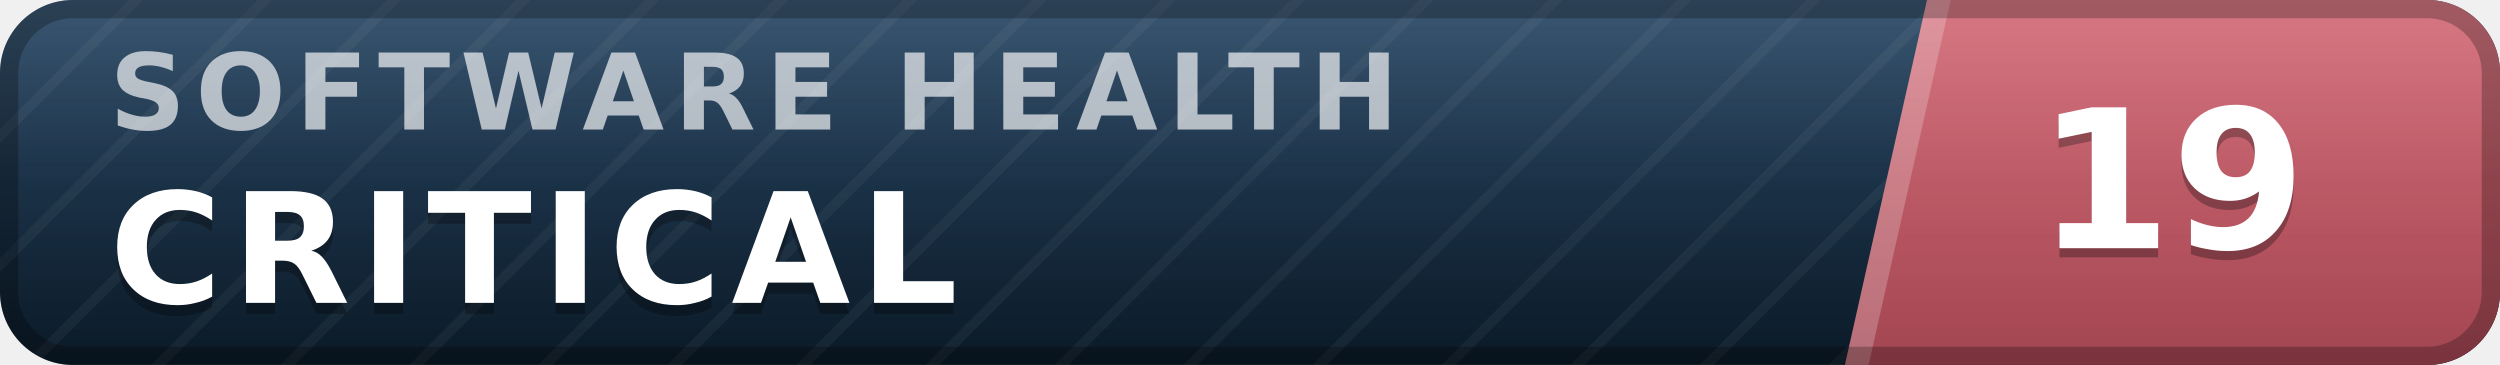
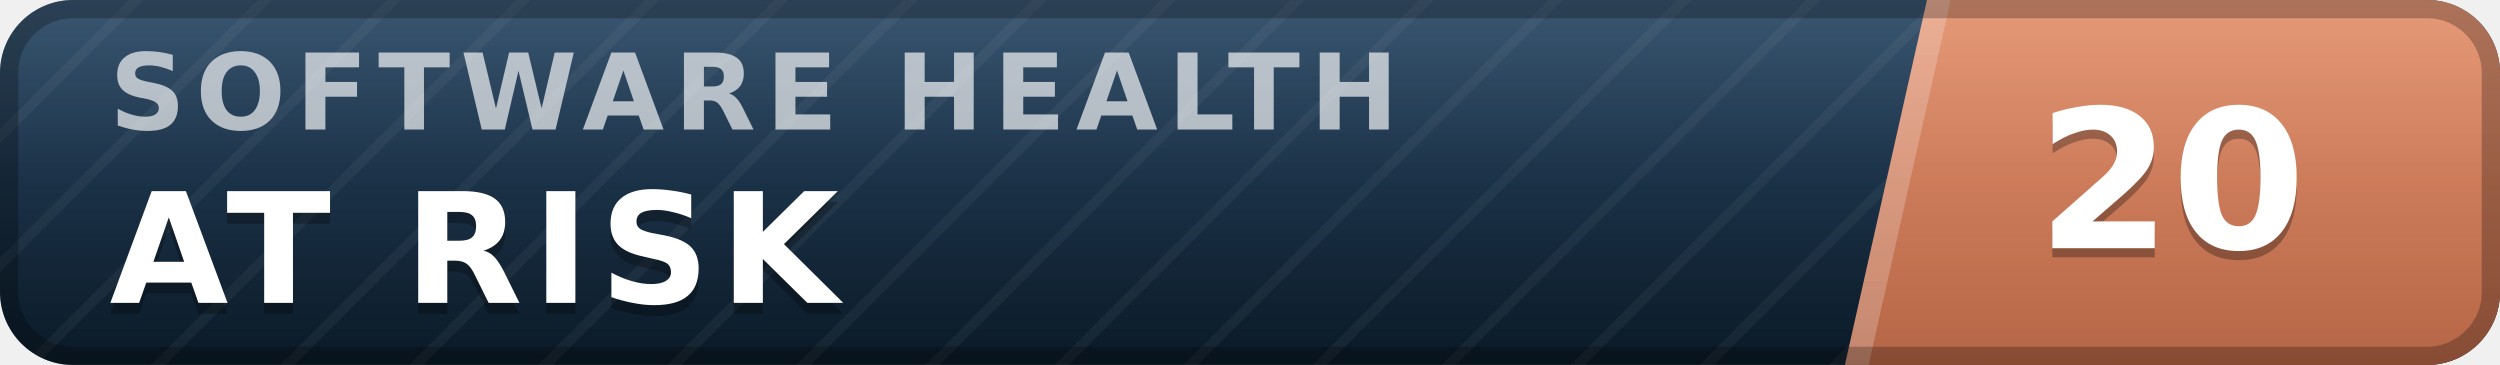
- <svg xmlns="http://www.w3.org/2000/svg" width="137" height="20" viewBox="0 0 137 20" role="img" aria-label="inspect.software software health index 19 of 100, critical" font-family="Verdana,DejaVu Sans,Geneva,sans-serif">
+ <svg xmlns="http://www.w3.org/2000/svg" width="137" height="20" viewBox="0 0 137 20" role="img" aria-label="inspect.software software health index 20 of 100, at risk" font-family="Verdana,DejaVu Sans,Geneva,sans-serif">
  <defs>
    <linearGradient id="plate" x1="0" y1="0" x2="0" y2="1">
      <stop offset="0" stop-color="#1d3d5c" />
      <stop offset="1" stop-color="#0a1926" />
    </linearGradient>
    <linearGradient id="endplate" x1="0" y1="0" x2="0" y2="1">
-       <stop offset="0" stop-color="#d16471" />
-       <stop offset="1" stop-color="#a34551" />
+       <stop offset="0" stop-color="#e18a64" />
+       <stop offset="1" stop-color="#b56546" />
    </linearGradient>
    <linearGradient id="gloss" x1="0" y1="0" x2="0" y2="1">
      <stop offset="0" stop-color="#fff" stop-opacity=".13" />
      <stop offset=".5" stop-color="#fff" stop-opacity=".03" />
      <stop offset="1" stop-color="#fff" stop-opacity="0" />
    </linearGradient>
    <pattern id="guilloche" width="5" height="5" patternUnits="userSpaceOnUse" patternTransform="rotate(45)">
      <line x1="0" y1="0" x2="0" y2="5" stroke="#fff" stroke-opacity=".045" stroke-width="1.1" />
    </pattern>
    <clipPath id="rounded">
      <rect width="137" height="20" rx="4" />
    </clipPath>
  </defs>
  <g clip-path="url(#rounded)">
    <rect width="137" height="20" fill="url(#plate)" />
    <rect width="137" height="20" fill="url(#guilloche)" />
    <polygon points="105.6,0 137,0 137,20 101.1,20" fill="url(#endplate)" />
    <polygon points="105.6,0 106.9,0 102.4,20 101.1,20" fill="#fff" fill-opacity=".22" />
    <text x="6.0" y="7.1" font-size="5.8" letter-spacing="0.55" fill="#fff" fill-opacity=".66" font-weight="bold" textLength="76.3" lengthAdjust="spacing">SOFTWARE HEALTH</text>
-     <text x="6.0" y="17.2" font-size="8.4" fill="#000" fill-opacity=".3" font-weight="bold" letter-spacing="0.55" textLength="50.4" lengthAdjust="spacing">CRITICAL</text>
-     <text x="6.0" y="16.6" font-size="8.4" fill="#fff" font-weight="bold" letter-spacing="0.55" textLength="50.4" lengthAdjust="spacing">CRITICAL</text>
-     <text x="119.0" y="14.1" font-size="10.6" fill="#000" fill-opacity=".3" font-weight="bold" text-anchor="middle">19</text>
-     <text x="119.0" y="13.6" font-size="10.6" fill="#fff" font-weight="bold" text-anchor="middle">19</text>
+     <text x="6.0" y="17.2" font-size="8.4" fill="#000" fill-opacity=".3" font-weight="bold" letter-spacing="0.55" textLength="43.3" lengthAdjust="spacing">AT RISK</text>
+     <text x="6.0" y="16.6" font-size="8.4" fill="#fff" font-weight="bold" letter-spacing="0.55" textLength="43.3" lengthAdjust="spacing">AT RISK</text>
+     <text x="119.0" y="14.1" font-size="10.6" fill="#000" fill-opacity=".3" font-weight="bold" text-anchor="middle">20</text>
+     <text x="119.0" y="13.6" font-size="10.6" fill="#fff" font-weight="bold" text-anchor="middle">20</text>
    <rect width="137" height="20" fill="url(#gloss)" />
  </g>
  <rect x=".5" y=".5" width="136" height="19" rx="3.5" fill="none" stroke="#000" stroke-opacity=".25" />
</svg>
